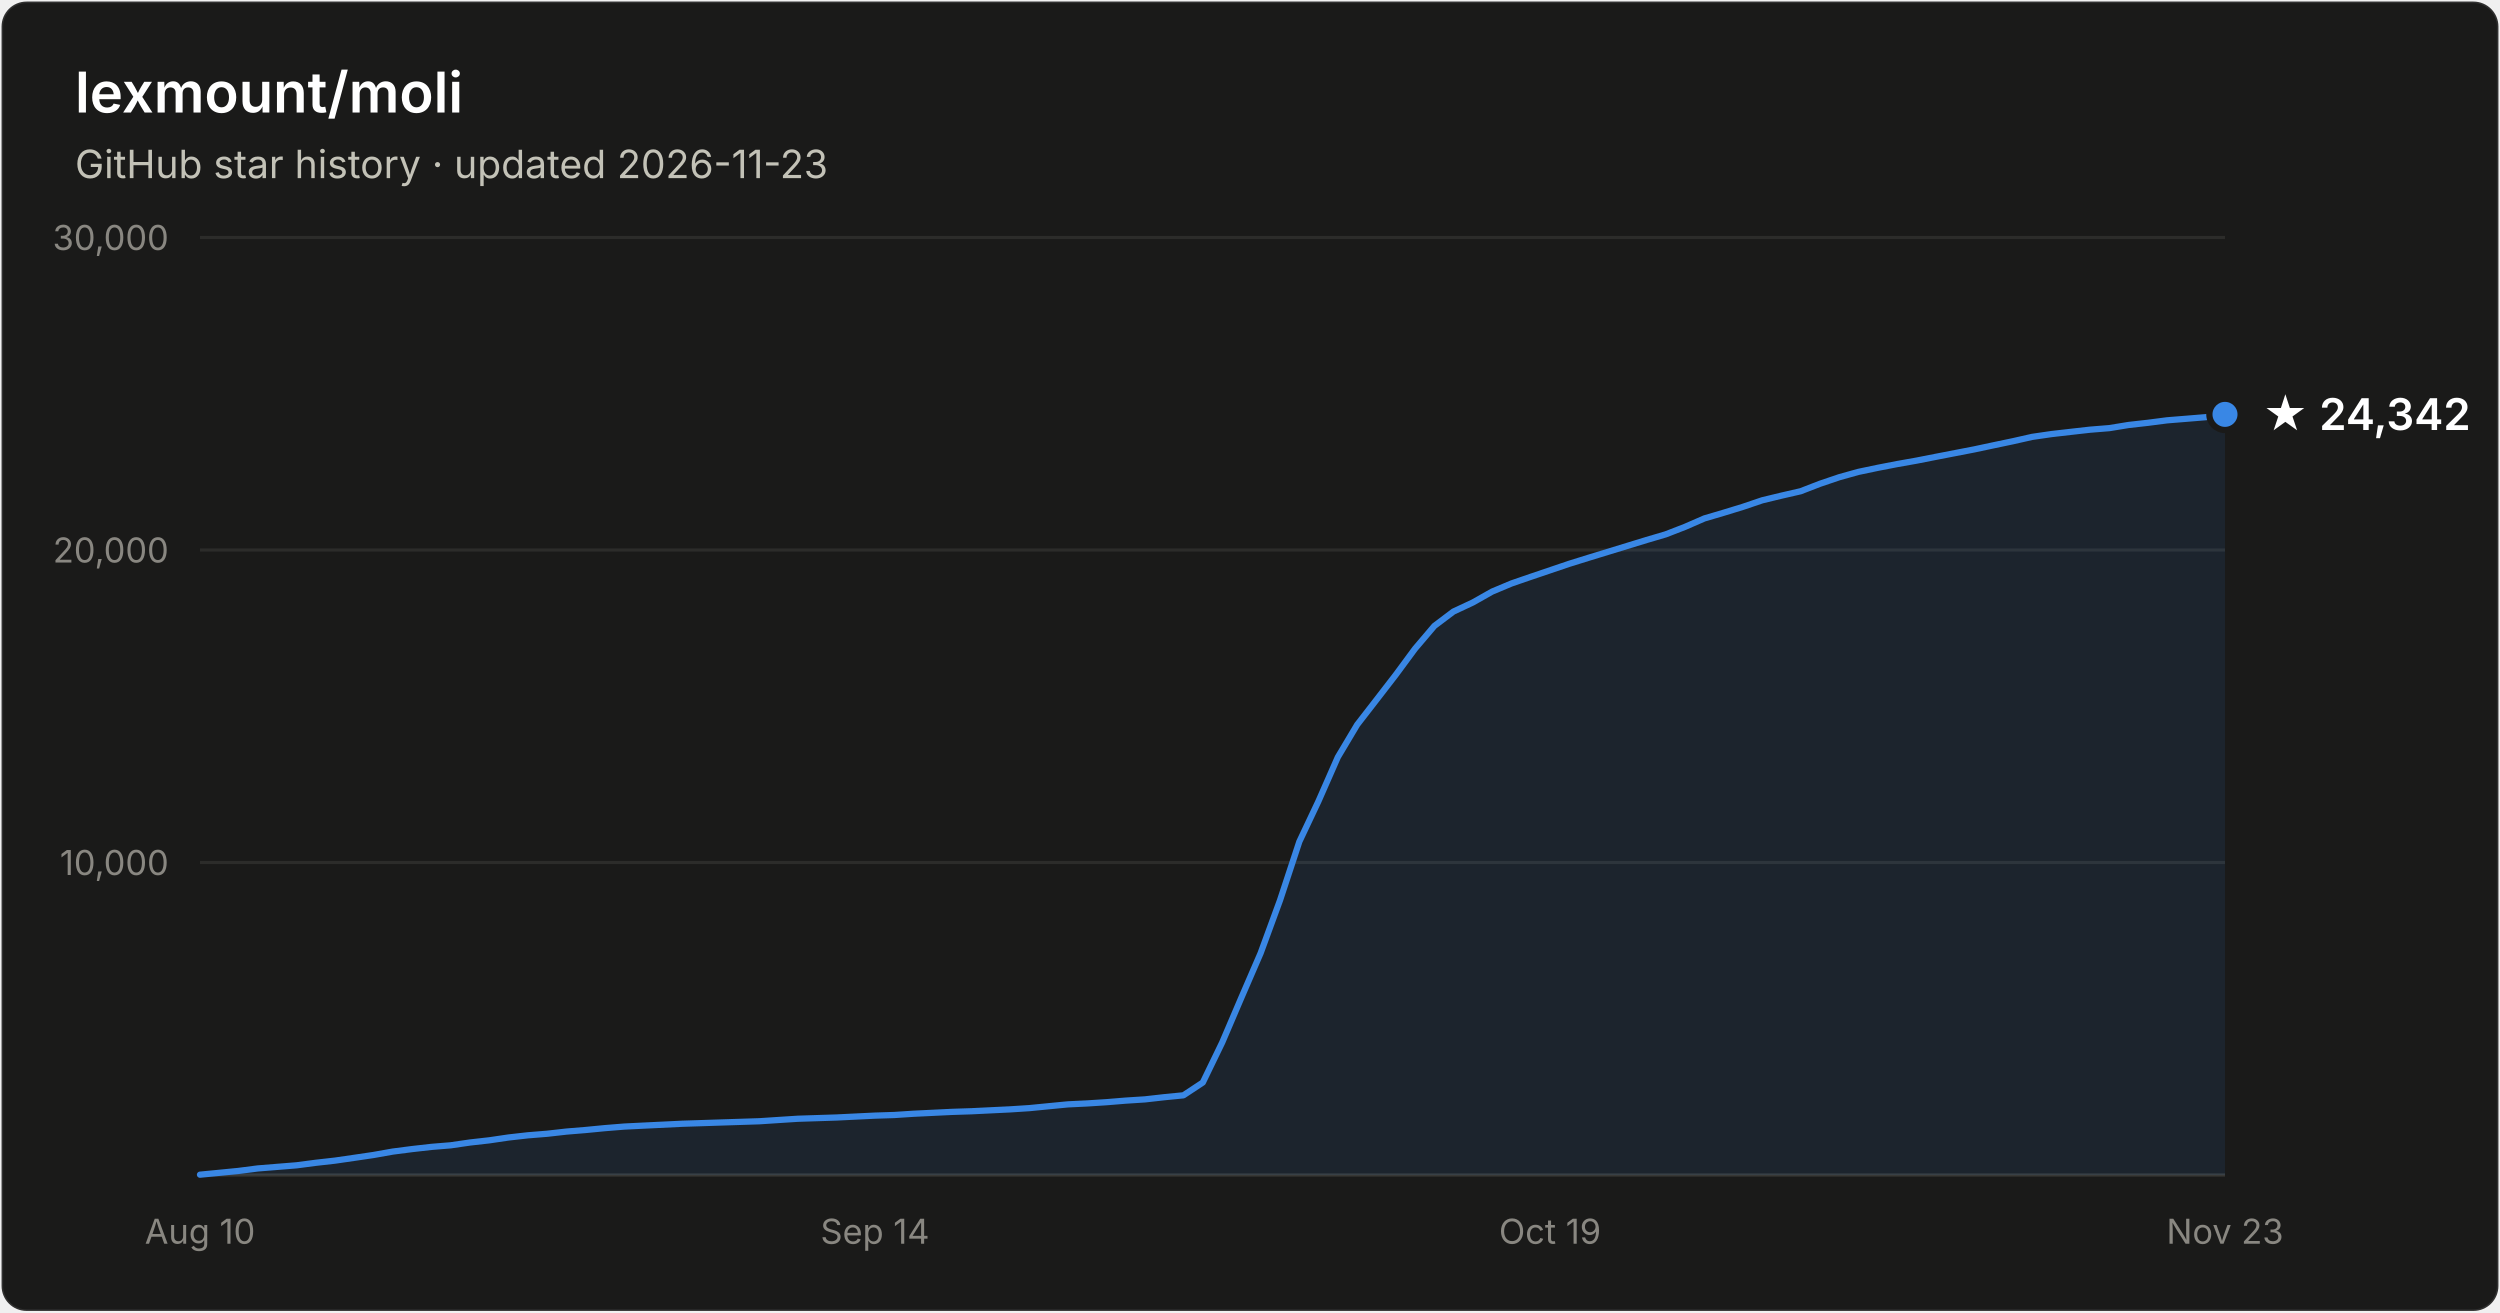
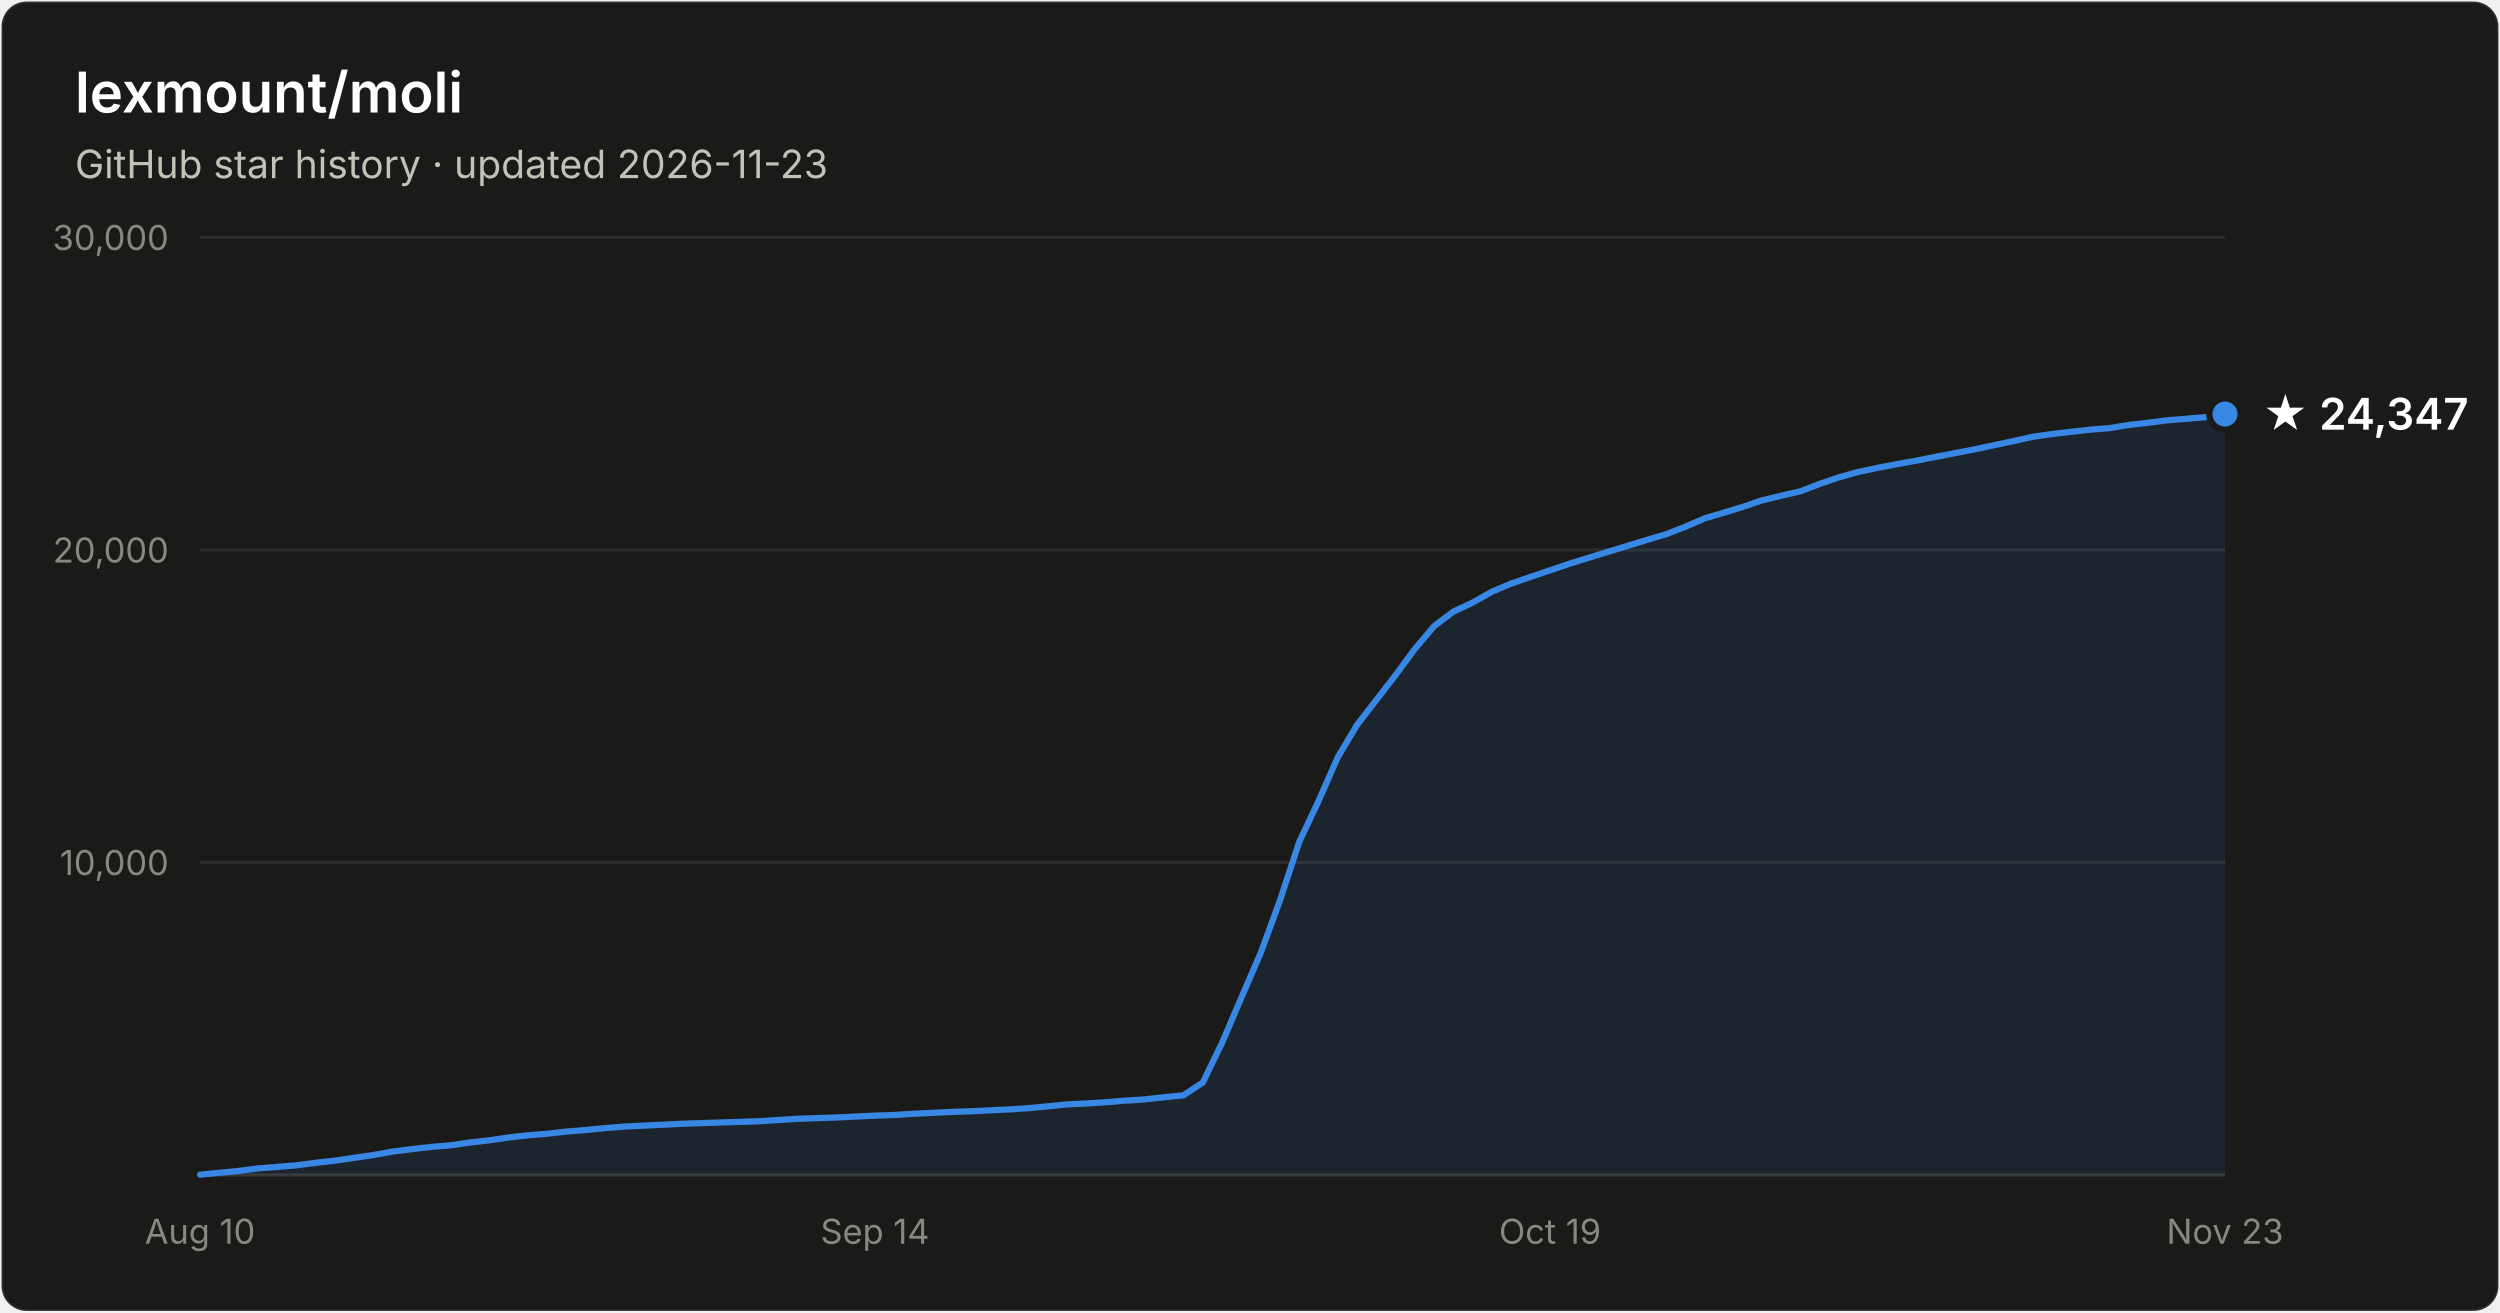
- <svg xmlns="http://www.w3.org/2000/svg" width="800" height="420" viewBox="0 0 800 420" font-family="system-ui, -apple-system, Segoe UI, sans-serif" role="img" aria-label="Star history of lexmount/moli: 24,342 stars as of 2026-11-23">
+ <svg xmlns="http://www.w3.org/2000/svg" width="800" height="420" viewBox="0 0 800 420" font-family="system-ui, -apple-system, Segoe UI, sans-serif" role="img" aria-label="Star history of lexmount/moli: 24,347 stars as of 2026-11-23">
  <rect x="0.5" y="0.5" width="799" height="419" rx="8" fill="#1a1a19" stroke="rgba(255,255,255,0.10)" />
  <text x="24" y="36" fill="#ffffff" font-size="18" font-weight="600">lexmount/moli</text>
  <text x="24" y="57" fill="#c3c2b7" font-size="12.5">GitHub star history · updated 2026-11-23</text>
  <line x1="64" y1="276.0" x2="712" y2="276.0" stroke="#2c2c2a" stroke-width="1" />
  <text x="54" y="280.0" text-anchor="end" fill="#898781" font-size="11" style="font-variant-numeric:tabular-nums">10,000</text>
  <line x1="64" y1="176.0" x2="712" y2="176.0" stroke="#2c2c2a" stroke-width="1" />
  <text x="54" y="180.0" text-anchor="end" fill="#898781" font-size="11" style="font-variant-numeric:tabular-nums">20,000</text>
  <line x1="64" y1="76.0" x2="712" y2="76.0" stroke="#2c2c2a" stroke-width="1" />
  <text x="54" y="80.0" text-anchor="end" fill="#898781" font-size="11" style="font-variant-numeric:tabular-nums">30,000</text>
  <line x1="64" y1="376" x2="712" y2="376" stroke="#383835" stroke-width="1" />
  <text x="64.0" y="398" text-anchor="middle" fill="#898781" font-size="11" style="font-variant-numeric:tabular-nums">Aug 10</text>
  <text x="280.0" y="398" text-anchor="middle" fill="#898781" font-size="11" style="font-variant-numeric:tabular-nums">Sep 14</text>
  <text x="496.0" y="398" text-anchor="middle" fill="#898781" font-size="11" style="font-variant-numeric:tabular-nums">Oct 19</text>
  <text x="712.0" y="398" text-anchor="middle" fill="#898781" font-size="11" style="font-variant-numeric:tabular-nums">Nov 23</text>
-   <path d="M64.0 375.9 L70.2 375.3 L76.3 374.7 L82.5 373.9 L88.7 373.4 L94.9 372.9 L101.0 372.1 L107.2 371.4 L113.4 370.5 L119.5 369.6 L125.7 368.5 L131.9 367.7 L138.1 367.0 L144.2 366.5 L150.4 365.6 L156.6 364.9 L162.7 364.0 L168.9 363.3 L175.1 362.8 L181.3 362.1 L187.4 361.6 L193.6 361.0 L199.8 360.5 L205.9 360.2 L212.1 359.9 L218.3 359.6 L224.5 359.4 L230.6 359.2 L236.8 359.0 L243.0 358.8 L249.1 358.4 L255.3 358.0 L261.5 357.8 L267.7 357.6 L273.8 357.3 L280.0 357.0 L286.2 356.8 L292.3 356.4 L298.5 356.1 L304.7 355.8 L310.9 355.6 L317.0 355.3 L323.2 355.0 L329.4 354.6 L335.5 354.0 L341.7 353.4 L347.9 353.1 L354.1 352.7 L360.2 352.2 L366.4 351.8 L372.6 351.1 L378.7 350.5 L384.9 346.4 L391.1 333.6 L397.3 319.1 L403.4 305.0 L409.6 288.1 L415.8 269.3 L421.9 256.4 L428.1 242.3 L434.3 231.9 L440.5 223.9 L446.6 216.0 L452.8 207.6 L459.0 200.3 L465.1 195.7 L471.3 192.8 L477.5 189.3 L483.7 186.7 L489.8 184.6 L496.0 182.5 L502.2 180.4 L508.3 178.5 L514.5 176.6 L520.7 174.7 L526.9 172.8 L533.0 171.0 L539.2 168.6 L545.4 165.9 L551.5 164.1 L557.7 162.2 L563.9 160.1 L570.1 158.6 L576.2 157.2 L582.4 154.8 L588.6 152.7 L594.7 151.0 L600.9 149.7 L607.1 148.5 L613.3 147.4 L619.4 146.2 L625.6 145.0 L631.8 143.8 L637.9 142.5 L644.1 141.2 L650.3 139.8 L656.5 138.9 L662.6 138.2 L668.8 137.5 L675.0 137.0 L681.1 136.0 L687.3 135.3 L693.5 134.5 L699.7 134.0 L705.8 133.5 L712.0 132.6 L712.0 376 L64.0 376 Z" fill="#3987e5" fill-opacity="0.1" />
-   <path d="M64.0 375.9 L70.2 375.3 L76.3 374.7 L82.5 373.9 L88.7 373.4 L94.9 372.9 L101.0 372.1 L107.2 371.4 L113.4 370.5 L119.5 369.6 L125.7 368.5 L131.9 367.7 L138.1 367.0 L144.2 366.5 L150.4 365.6 L156.6 364.9 L162.7 364.0 L168.9 363.3 L175.1 362.8 L181.3 362.1 L187.4 361.6 L193.6 361.0 L199.8 360.5 L205.9 360.2 L212.1 359.9 L218.3 359.6 L224.5 359.4 L230.6 359.2 L236.8 359.0 L243.0 358.8 L249.1 358.4 L255.3 358.0 L261.5 357.8 L267.7 357.6 L273.8 357.3 L280.0 357.0 L286.2 356.8 L292.3 356.4 L298.5 356.1 L304.7 355.8 L310.9 355.6 L317.0 355.3 L323.2 355.0 L329.4 354.6 L335.5 354.0 L341.7 353.4 L347.9 353.1 L354.1 352.7 L360.2 352.2 L366.4 351.8 L372.6 351.1 L378.7 350.5 L384.9 346.4 L391.1 333.6 L397.3 319.1 L403.4 305.0 L409.6 288.1 L415.8 269.3 L421.9 256.4 L428.1 242.3 L434.3 231.9 L440.5 223.9 L446.6 216.0 L452.8 207.6 L459.0 200.3 L465.1 195.7 L471.3 192.8 L477.5 189.3 L483.7 186.7 L489.8 184.6 L496.0 182.5 L502.2 180.4 L508.3 178.5 L514.5 176.6 L520.7 174.7 L526.9 172.8 L533.0 171.0 L539.2 168.6 L545.4 165.9 L551.5 164.1 L557.7 162.2 L563.9 160.1 L570.1 158.6 L576.2 157.2 L582.4 154.8 L588.6 152.7 L594.7 151.0 L600.9 149.7 L607.1 148.5 L613.3 147.4 L619.4 146.2 L625.6 145.0 L631.8 143.8 L637.9 142.5 L644.1 141.2 L650.3 139.8 L656.5 138.9 L662.6 138.2 L668.8 137.5 L675.0 137.0 L681.1 136.0 L687.3 135.3 L693.5 134.5 L699.7 134.0 L705.8 133.5 L712.0 132.6" fill="none" stroke="#3987e5" stroke-width="2" stroke-linejoin="round" stroke-linecap="round" />
-   <circle cx="712.0" cy="132.6" r="5" fill="#3987e5" stroke="#1a1a19" stroke-width="2" />
-   <text x="724.0" y="137.6" fill="#ffffff" font-size="14" font-weight="600">★ 24,342</text>
+   <path d="M64.0 375.9 L70.2 375.3 L76.3 374.7 L82.5 373.9 L88.7 373.4 L94.9 372.9 L101.0 372.1 L107.2 371.4 L113.4 370.5 L119.5 369.6 L125.7 368.5 L131.9 367.7 L138.1 367.0 L144.2 366.5 L150.4 365.6 L156.6 364.9 L162.7 364.0 L168.9 363.3 L175.1 362.8 L181.3 362.1 L187.4 361.6 L193.6 361.0 L199.8 360.5 L205.9 360.2 L212.1 359.9 L218.3 359.6 L224.5 359.4 L230.6 359.2 L236.8 359.0 L243.0 358.8 L249.1 358.4 L255.3 358.0 L261.5 357.8 L267.7 357.6 L273.8 357.3 L280.0 357.0 L286.2 356.8 L292.3 356.4 L298.5 356.1 L304.7 355.8 L310.9 355.6 L317.0 355.3 L323.2 355.0 L329.4 354.6 L335.5 354.0 L341.7 353.4 L347.9 353.1 L354.1 352.7 L360.2 352.2 L366.4 351.8 L372.6 351.1 L378.7 350.5 L384.9 346.4 L391.1 333.6 L397.3 319.1 L403.4 305.0 L409.6 288.1 L415.8 269.3 L421.9 256.4 L428.1 242.3 L434.3 231.9 L440.5 223.9 L446.6 216.0 L452.8 207.6 L459.0 200.3 L465.1 195.7 L471.3 192.8 L477.5 189.3 L483.7 186.7 L489.8 184.6 L496.0 182.5 L502.2 180.4 L508.3 178.5 L514.5 176.6 L520.7 174.7 L526.9 172.8 L533.0 171.0 L539.2 168.6 L545.4 165.9 L551.5 164.1 L557.7 162.2 L563.9 160.1 L570.1 158.6 L576.2 157.2 L582.4 154.8 L588.6 152.7 L594.7 151.0 L600.9 149.7 L607.1 148.5 L613.3 147.4 L619.4 146.2 L625.6 145.0 L631.8 143.8 L637.9 142.5 L644.1 141.2 L650.3 139.8 L656.5 138.9 L662.6 138.2 L668.8 137.5 L675.0 137.0 L681.1 136.0 L687.3 135.3 L693.5 134.5 L699.7 134.0 L705.8 133.5 L712.0 132.5 L712.0 376 L64.0 376 Z" fill="#3987e5" fill-opacity="0.1" />
+   <path d="M64.0 375.9 L70.2 375.3 L76.3 374.7 L82.5 373.9 L88.7 373.4 L94.9 372.9 L101.0 372.1 L107.2 371.4 L113.4 370.5 L119.5 369.6 L125.7 368.5 L131.9 367.7 L138.1 367.0 L144.2 366.5 L150.4 365.6 L156.6 364.9 L162.7 364.0 L168.9 363.3 L175.1 362.8 L181.3 362.1 L187.4 361.6 L193.6 361.0 L199.8 360.5 L205.9 360.2 L212.1 359.9 L218.3 359.6 L224.5 359.4 L230.6 359.2 L236.8 359.0 L243.0 358.8 L249.1 358.4 L255.3 358.0 L261.5 357.8 L267.7 357.6 L273.8 357.3 L280.0 357.0 L286.2 356.8 L292.3 356.4 L298.5 356.1 L304.7 355.8 L310.9 355.6 L317.0 355.3 L323.2 355.0 L329.4 354.6 L335.5 354.0 L341.7 353.4 L347.9 353.1 L354.1 352.7 L360.2 352.2 L366.4 351.8 L372.6 351.1 L378.7 350.5 L384.9 346.4 L391.1 333.6 L397.3 319.1 L403.4 305.0 L409.6 288.1 L415.8 269.3 L421.9 256.4 L428.1 242.3 L434.3 231.9 L440.5 223.9 L446.6 216.0 L452.8 207.6 L459.0 200.3 L465.1 195.7 L471.3 192.8 L477.5 189.3 L483.7 186.7 L489.8 184.6 L496.0 182.5 L502.2 180.4 L508.3 178.5 L514.5 176.6 L520.7 174.7 L526.9 172.8 L533.0 171.0 L539.2 168.6 L545.4 165.9 L551.5 164.1 L557.7 162.2 L563.9 160.1 L570.1 158.6 L576.2 157.2 L582.4 154.8 L588.6 152.7 L594.7 151.0 L600.9 149.7 L607.1 148.5 L613.3 147.4 L619.4 146.2 L625.6 145.0 L631.8 143.8 L637.9 142.5 L644.1 141.2 L650.3 139.8 L656.5 138.9 L662.6 138.2 L668.8 137.5 L675.0 137.0 L681.1 136.0 L687.3 135.3 L693.5 134.5 L699.7 134.0 L705.8 133.5 L712.0 132.5" fill="none" stroke="#3987e5" stroke-width="2" stroke-linejoin="round" stroke-linecap="round" />
+   <circle cx="712.0" cy="132.5" r="5" fill="#3987e5" stroke="#1a1a19" stroke-width="2" />
+   <text x="724.0" y="137.5" fill="#ffffff" font-size="14" font-weight="600">★ 24,347</text>
</svg>
